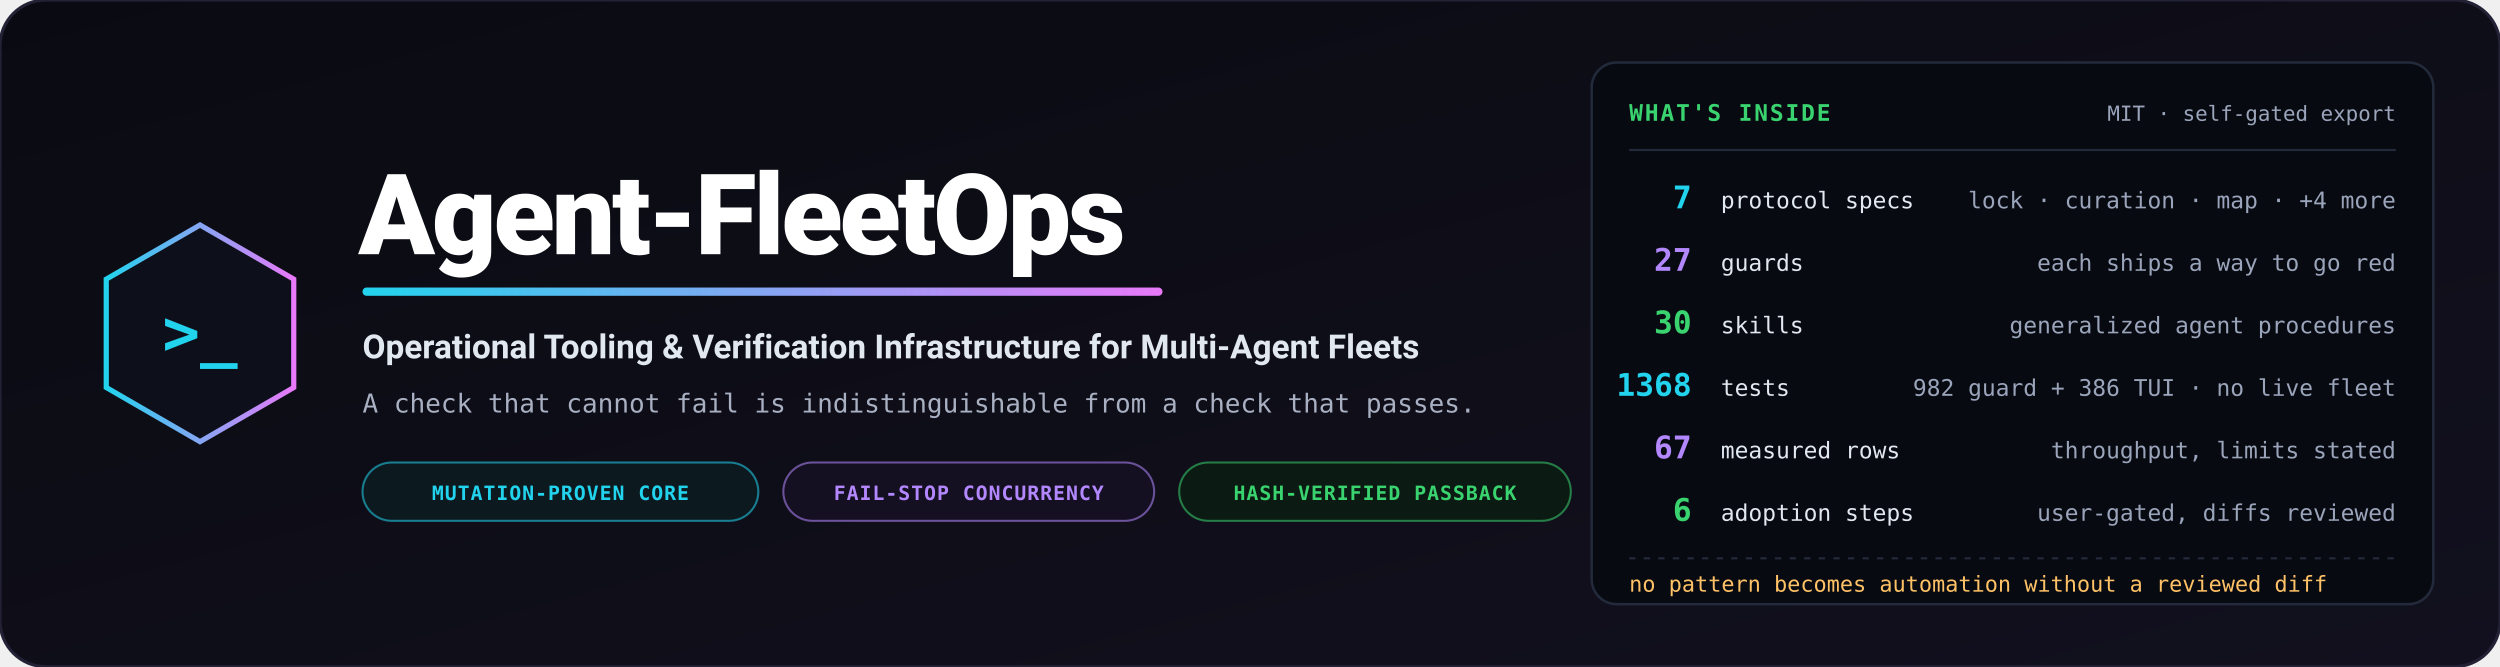
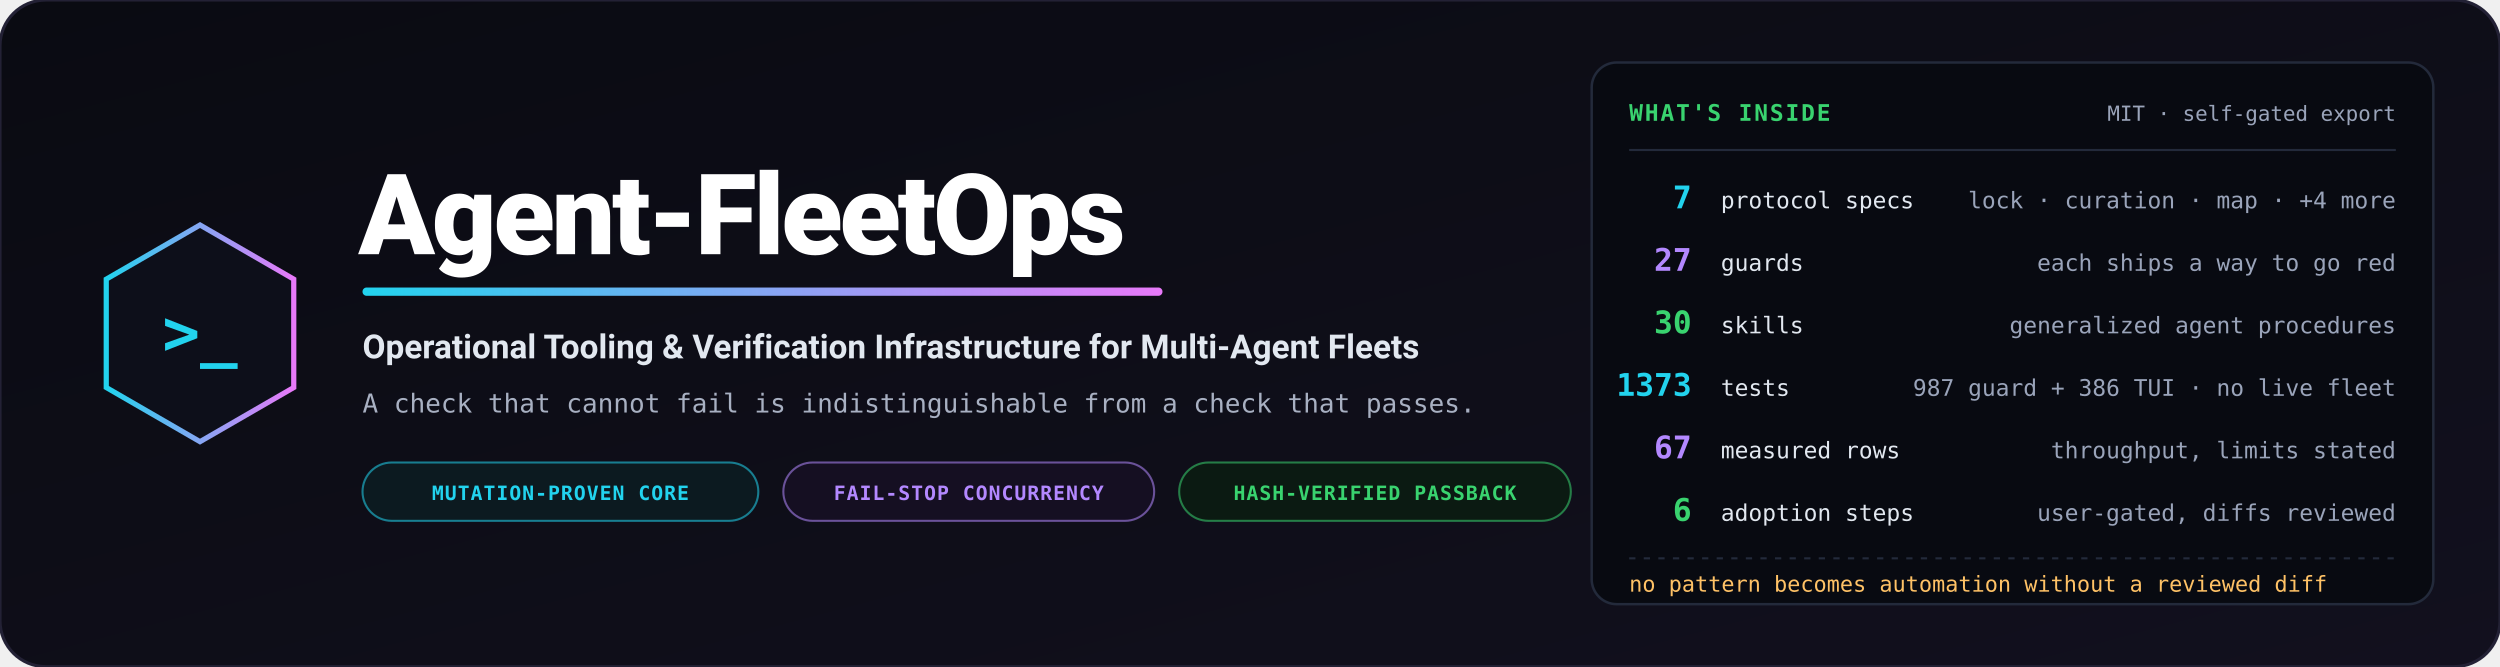
<svg xmlns="http://www.w3.org/2000/svg" viewBox="0 0 1200 320" width="1200" height="320" role="img" aria-label="Agent-FleetOps — operational tooling and verification infrastructure for multi-agent fleets">
  <defs>
    <linearGradient id="bg" x1="0%" y1="0%" x2="100%" y2="100%">
      <stop offset="0%" stop-color="#0a0b12" />
      <stop offset="100%" stop-color="#12101e" />
    </linearGradient>
    <linearGradient id="accent" x1="0%" y1="0%" x2="100%" y2="0%">
      <stop offset="0%" stop-color="#22d3ee" />
      <stop offset="100%" stop-color="#e879f9" />
    </linearGradient>
  </defs>
  <rect width="1200" height="320" rx="22" fill="url(#bg)" stroke="#232135" stroke-width="1.5" />
  <g transform="translate(96, 160)">
    <polygon points="0,-52 45,-26 45,26 0,52 -45,26 -45,-26" fill="#0d0f1a" stroke="url(#accent)" stroke-width="2.5" />
    <text x="0" y="10" text-anchor="middle" font-family="Consolas, monospace" font-size="30" font-weight="bold" fill="#22d3ee">&gt;_</text>
  </g>
  <g transform="translate(172, 0)">
    <text x="0" y="122" font-family="-apple-system, BlinkMacSystemFont, 'Segoe UI', Roboto, sans-serif" font-weight="900" font-size="54" fill="#ffffff" letter-spacing="-1.5">Agent-FleetOps</text>
    <rect x="2" y="138" width="384" height="4" rx="2" fill="url(#accent)" />
    <text x="2" y="172" font-family="-apple-system, BlinkMacSystemFont, 'Segoe UI', Roboto, sans-serif" font-weight="700" font-size="16" fill="#e2e8f0">Operational Tooling &amp; Verification Infrastructure for Multi-Agent Fleets</text>
    <text x="2" y="198" font-family="Consolas, monospace" font-size="12.5" fill="#a8b0c2">A check that cannot fail is indistinguishable from a check that passes.</text>
    <g transform="translate(2, 222)">
      <rect width="190" height="28" rx="14" fill="#0c1a20" stroke="#22d3ee" stroke-opacity="0.55" stroke-width="1" />
      <text x="95" y="18" text-anchor="middle" font-family="Consolas, monospace" font-size="9.5" font-weight="bold" fill="#22d3ee" letter-spacing="0.05em">MUTATION-PROVEN CORE</text>
      <rect x="202" width="178" height="28" rx="14" fill="#150f22" stroke="#b388ff" stroke-opacity="0.55" stroke-width="1" />
      <text x="291" y="18" text-anchor="middle" font-family="Consolas, monospace" font-size="9.5" font-weight="bold" fill="#b388ff" letter-spacing="0.05em">FAIL-STOP CONCURRENCY</text>
      <rect x="392" width="188" height="28" rx="14" fill="#0b1a12" stroke="#39d36f" stroke-opacity="0.55" stroke-width="1" />
      <text x="486" y="18" text-anchor="middle" font-family="Consolas, monospace" font-size="9.5" font-weight="bold" fill="#39d36f" letter-spacing="0.05em">HASH-VERIFIED PASSBACK</text>
    </g>
  </g>
  <g transform="translate(764, 30)">
    <rect width="404" height="260" rx="12" fill="#080a11" stroke="#232a3b" stroke-width="1.2" />
    <text x="18" y="28" font-family="Consolas, monospace" font-size="11" font-weight="bold" fill="#39d36f" letter-spacing="0.08em">WHAT'S INSIDE</text>
    <text x="386" y="28" text-anchor="end" font-family="Consolas, monospace" font-size="10" fill="#9aa4ba">MIT · self-gated export</text>
    <path d="M18,42 L386,42" stroke="#232a3b" stroke-width="1" />
    <g font-family="Consolas, monospace">
      <text x="48" y="70" text-anchor="end" font-size="15" font-weight="bold" fill="#22d3ee">7</text>
      <text x="62" y="70" font-size="11" fill="#e2e8f0">protocol specs</text>
      <text x="386" y="70" text-anchor="end" font-size="11" fill="#9aa4ba">lock · curation · map · +4 more</text>
      <text x="48" y="100" text-anchor="end" font-size="15" font-weight="bold" fill="#b388ff">27</text>
      <text x="62" y="100" font-size="11" fill="#e2e8f0">guards</text>
      <text x="386" y="100" text-anchor="end" font-size="11" fill="#9aa4ba">each ships a way to go red</text>
      <text x="48" y="130" text-anchor="end" font-size="15" font-weight="bold" fill="#39d36f">30</text>
      <text x="62" y="130" font-size="11" fill="#e2e8f0">skills</text>
      <text x="386" y="130" text-anchor="end" font-size="11" fill="#9aa4ba">generalized agent procedures</text>
-       <text x="48" y="160" text-anchor="end" font-size="15" font-weight="bold" fill="#22d3ee">1368</text>
+       <text x="48" y="160" text-anchor="end" font-size="15" font-weight="bold" fill="#22d3ee">1373</text>
      <text x="62" y="160" font-size="11" fill="#e2e8f0">tests</text>
-       <text x="386" y="160" text-anchor="end" font-size="11" fill="#9aa4ba">982 guard + 386 TUI · no live fleet</text>
+       <text x="386" y="160" text-anchor="end" font-size="11" fill="#9aa4ba">987 guard + 386 TUI · no live fleet</text>
      <text x="48" y="190" text-anchor="end" font-size="15" font-weight="bold" fill="#b388ff">67</text>
      <text x="62" y="190" font-size="11" fill="#e2e8f0">measured rows</text>
      <text x="386" y="190" text-anchor="end" font-size="11" fill="#9aa4ba">throughput, limits stated</text>
      <text x="48" y="220" text-anchor="end" font-size="15" font-weight="bold" fill="#39d36f">6</text>
      <text x="62" y="220" font-size="11" fill="#e2e8f0">adoption steps</text>
      <text x="386" y="220" text-anchor="end" font-size="11" fill="#9aa4ba">user-gated, diffs reviewed</text>
    </g>
    <path d="M18,238 L386,238" stroke="#232a3b" stroke-width="1" stroke-dasharray="3,4" />
    <text x="18" y="254" font-family="Consolas, monospace" font-size="10.5" fill="#ffc266">no pattern becomes automation without a reviewed diff</text>
  </g>
</svg>
